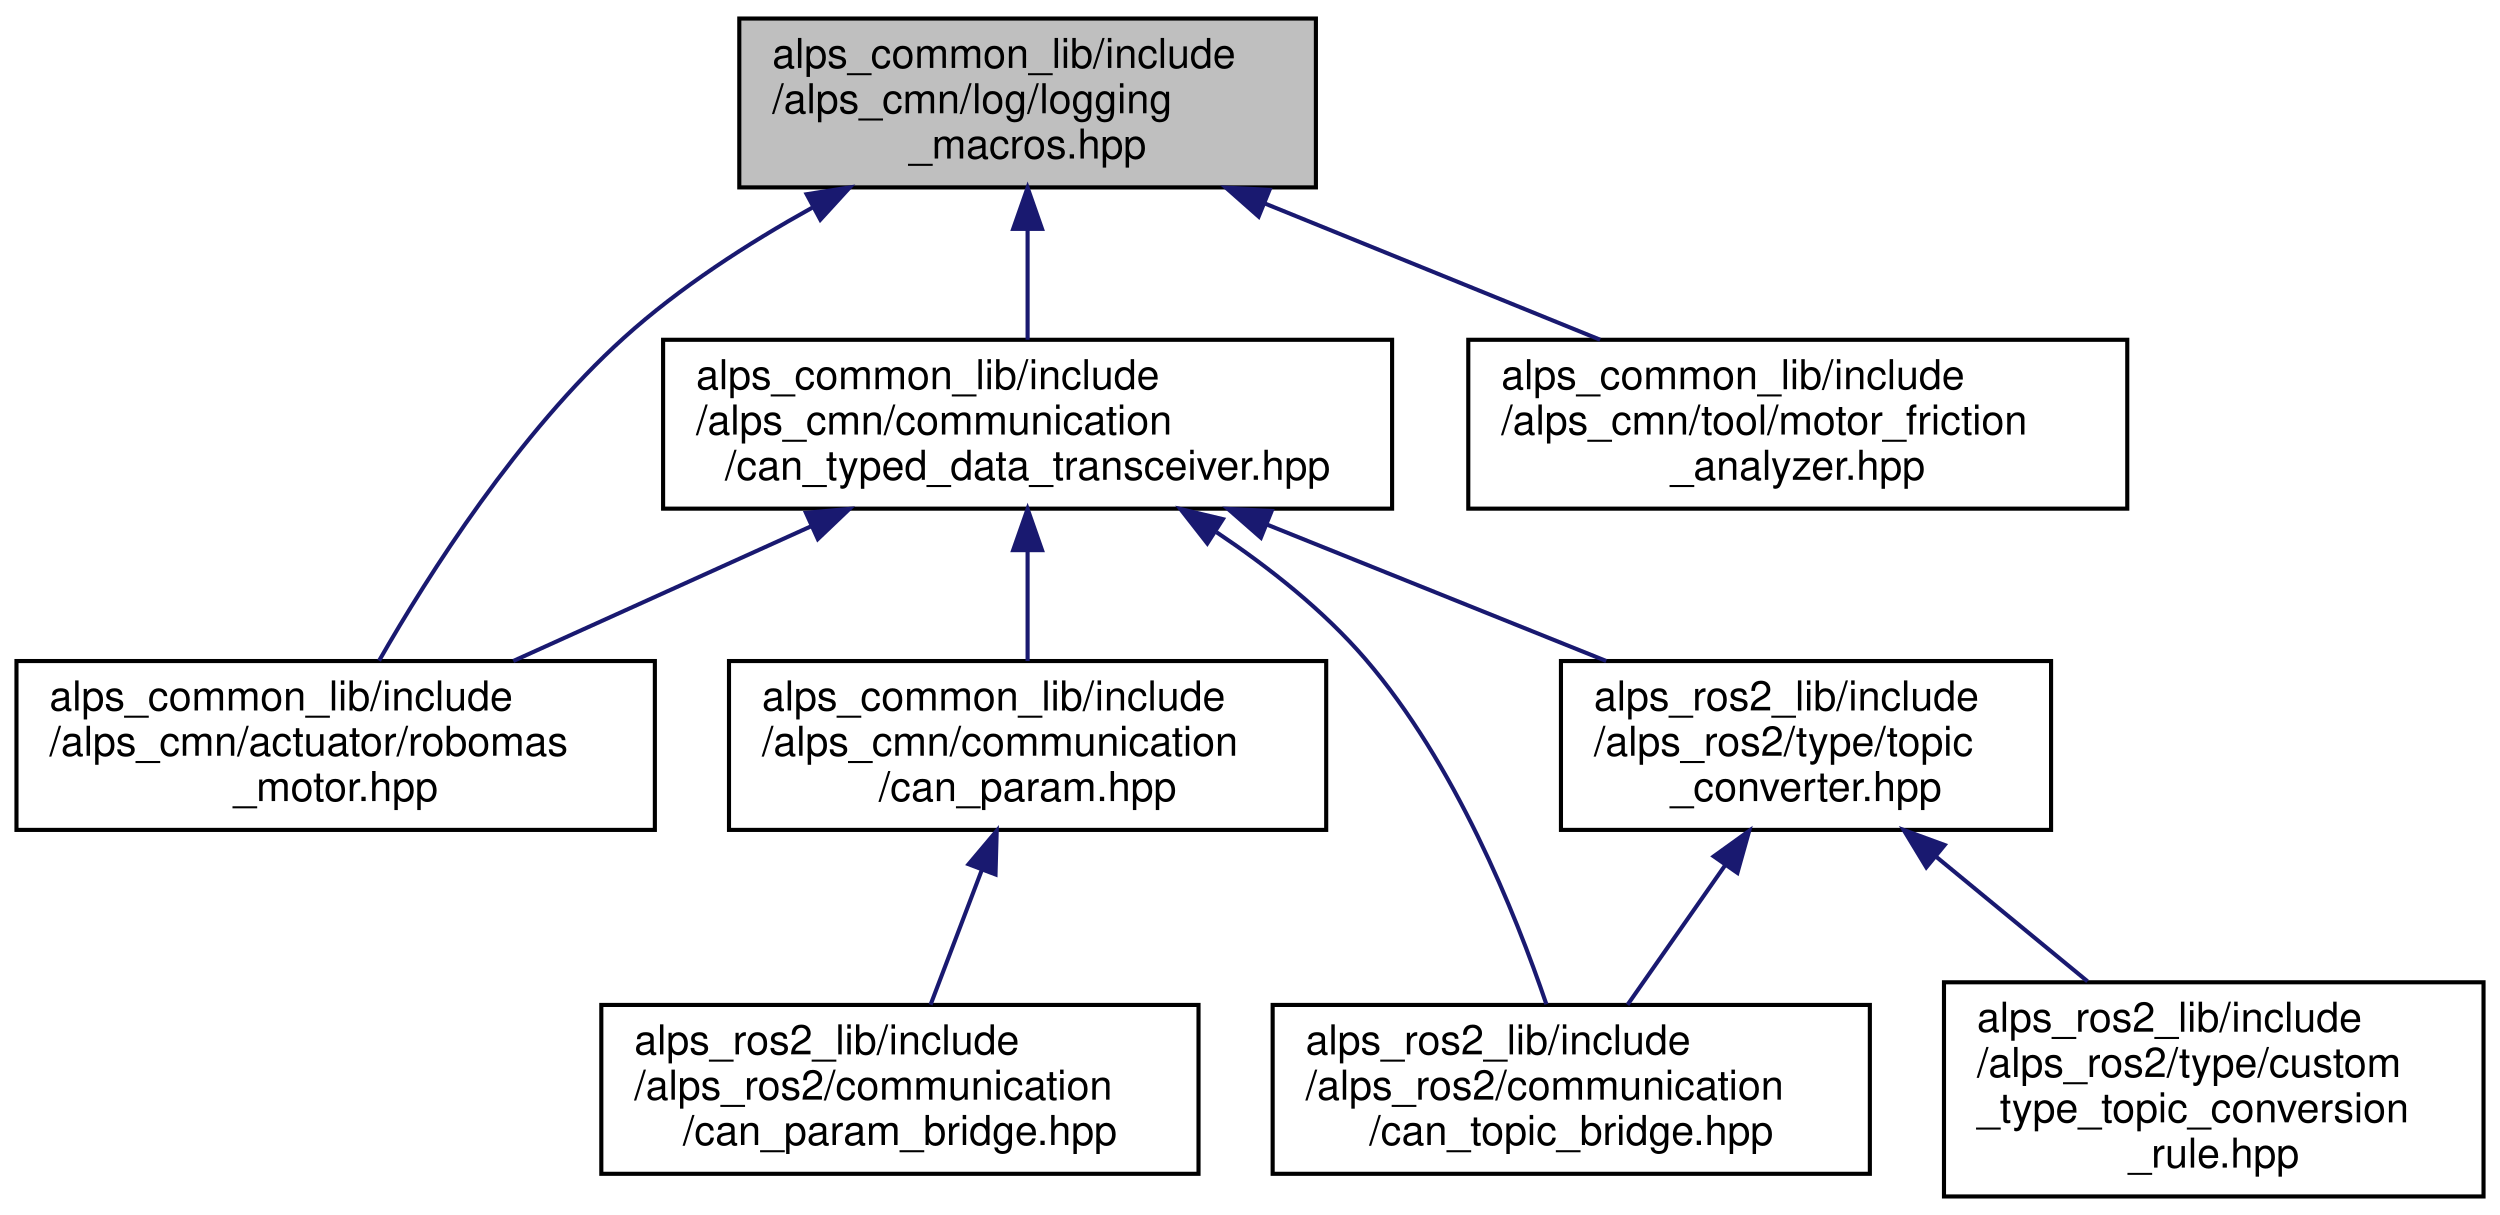
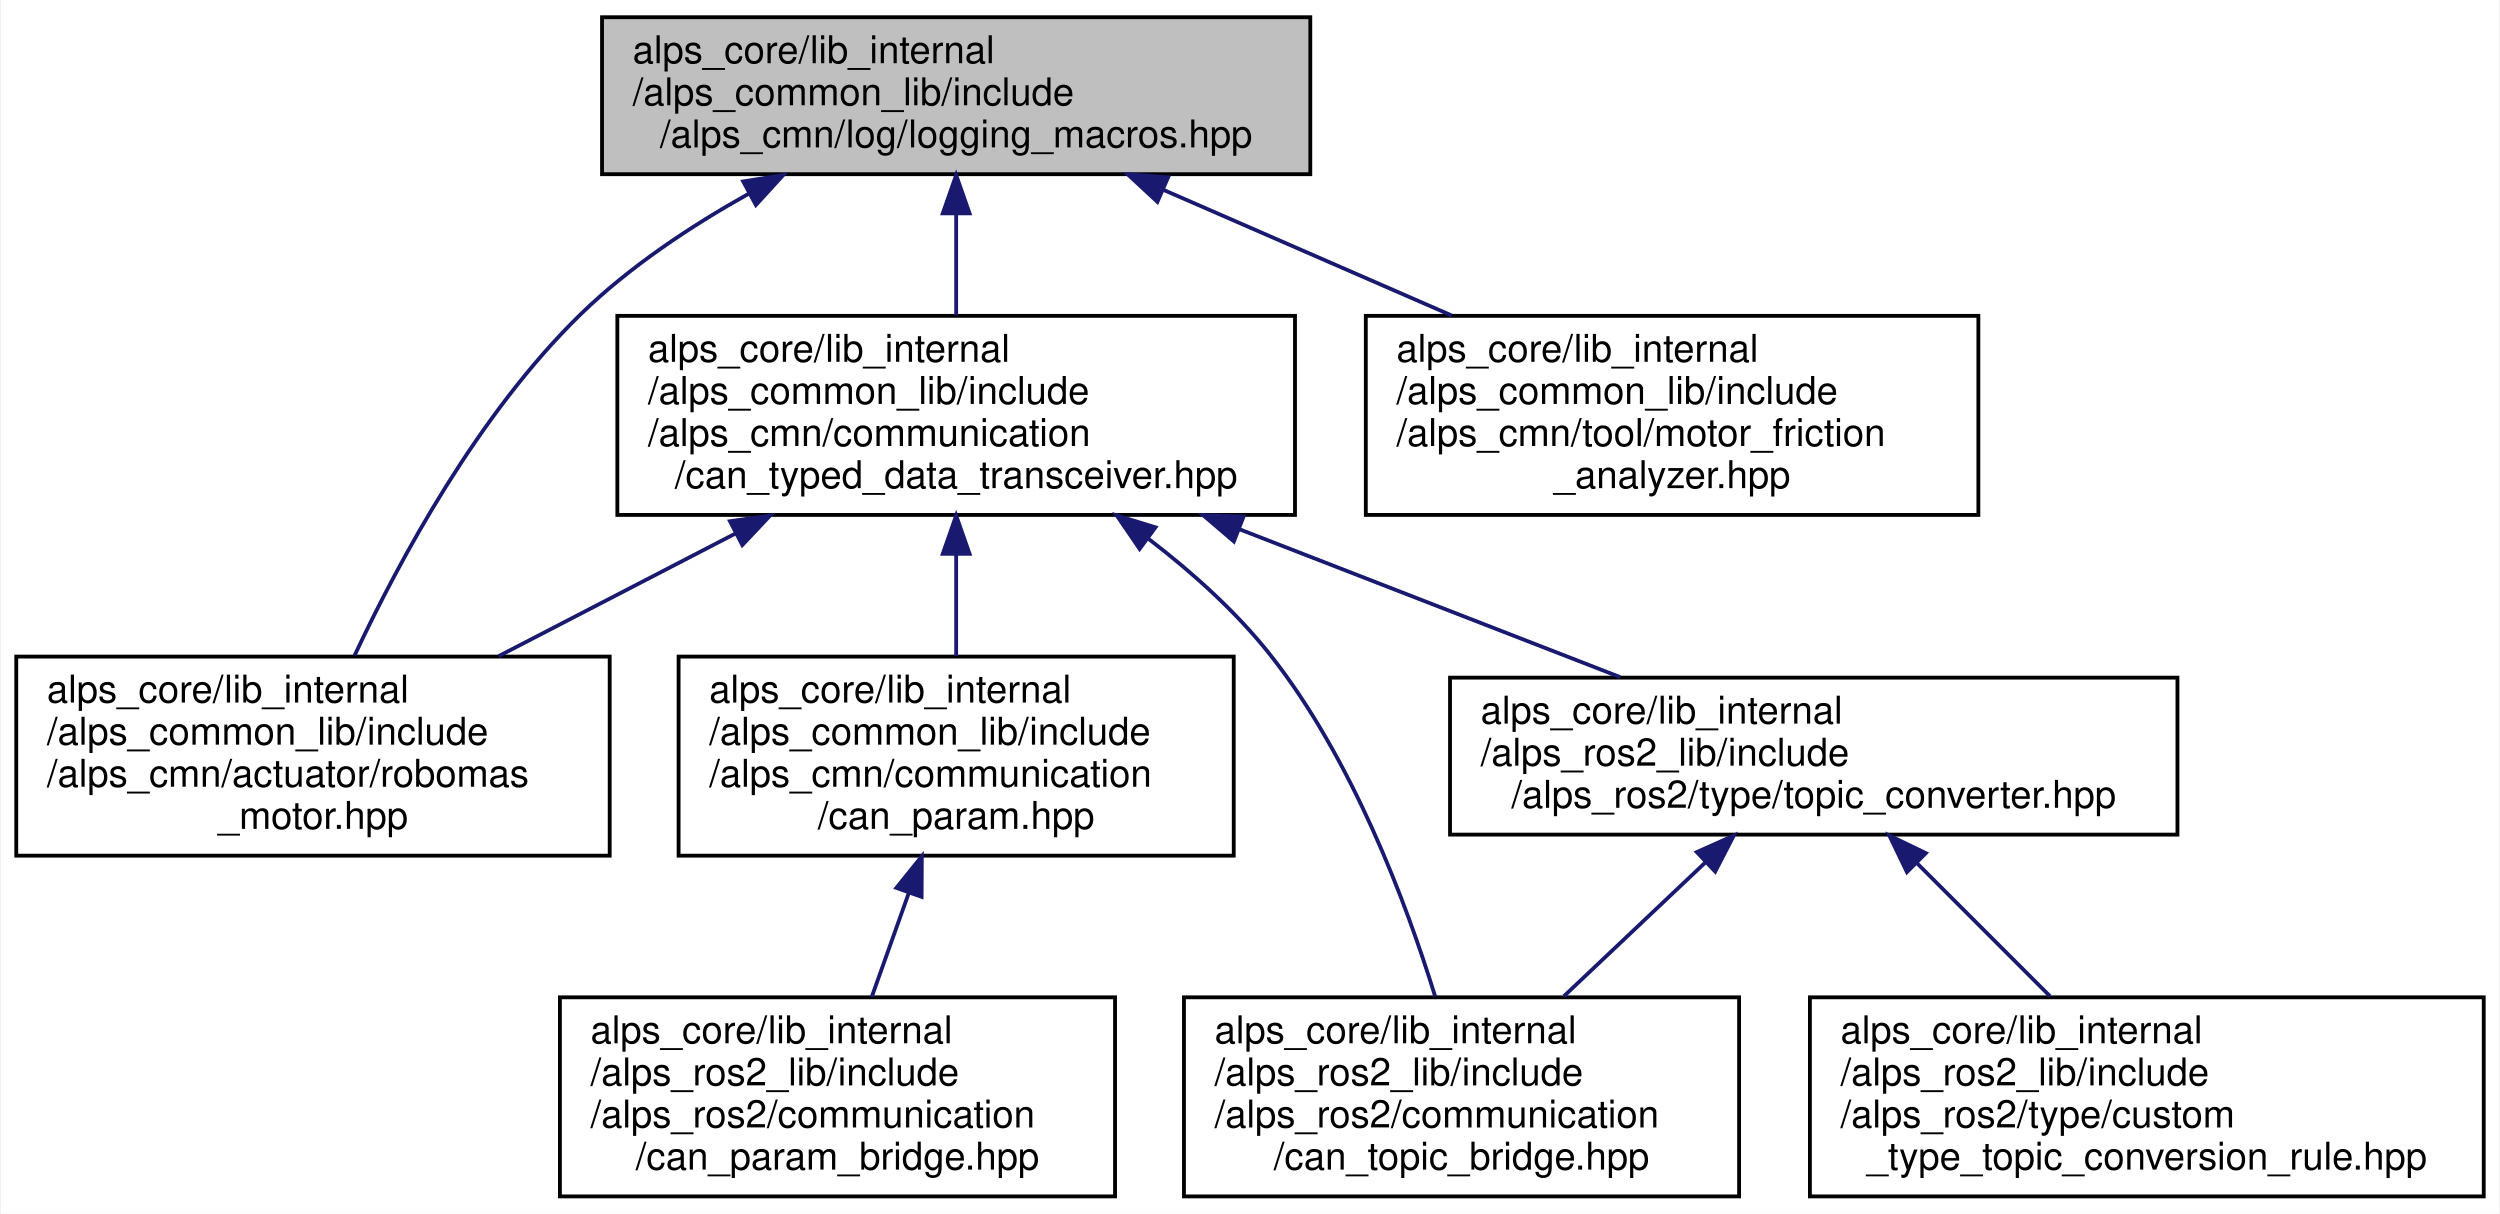
- <svg xmlns="http://www.w3.org/2000/svg" xmlns:xlink="http://www.w3.org/1999/xlink" width="607pt" height="295pt" viewBox="0.00 0.00 607.00 295.00">
-   <g id="graph0" class="graph" transform="scale(1 1) rotate(0) translate(4 291)">
-     <polygon fill="white" stroke="transparent" points="-4,4 -4,-291 603,-291 603,4 -4,4" />
+ <svg xmlns="http://www.w3.org/2000/svg" xmlns:xlink="http://www.w3.org/1999/xlink" width="653pt" height="317pt" viewBox="0.00 0.00 652.50 317.00">
+   <g id="graph0" class="graph" transform="scale(1 1) rotate(0) translate(4 313)">
+     <polygon fill="white" stroke="transparent" points="-4,4 -4,-313 648.5,-313 648.5,4 -4,4" />
    <g id="node1" class="node">
      <g id="a_node1">
        <a xlink:title=" ">
-           <polygon fill="#bfbfbf" stroke="black" points="175.5,-245.5 175.5,-286.5 315.5,-286.5 315.5,-245.5 175.5,-245.5" />
-           <text text-anchor="start" x="183.5" y="-274.5" font-family="Helvetica,sans-Serif" font-size="10.00">alps_common_lib/include</text>
-           <text text-anchor="start" x="183.5" y="-263.5" font-family="Helvetica,sans-Serif" font-size="10.00">/alps_cmn/log/logging</text>
-           <text text-anchor="middle" x="245.5" y="-252.5" font-family="Helvetica,sans-Serif" font-size="10.00">_macros.hpp</text>
+           <polygon fill="#bfbfbf" stroke="black" points="153,-267.5 153,-308.5 338,-308.5 338,-267.5 153,-267.5" />
+           <text text-anchor="start" x="161" y="-296.5" font-family="Helvetica,sans-Serif" font-size="10.00">alps_core/lib_internal</text>
+           <text text-anchor="start" x="161" y="-285.5" font-family="Helvetica,sans-Serif" font-size="10.00">/alps_common_lib/include</text>
+           <text text-anchor="middle" x="245.5" y="-274.5" font-family="Helvetica,sans-Serif" font-size="10.00">/alps_cmn/log/logging_macros.hpp</text>
        </a>
      </g>
    </g>
    <g id="node2" class="node">
      <g id="a_node2">
        <a xlink:href="robomas__motor_8hpp.html" target="_top" xlink:title="ロボマスモータのライブラリ">
-           <polygon fill="white" stroke="black" points="0,-89.5 0,-130.5 155,-130.5 155,-89.5 0,-89.5" />
-           <text text-anchor="start" x="8" y="-118.5" font-family="Helvetica,sans-Serif" font-size="10.00">alps_common_lib/include</text>
+           <polygon fill="white" stroke="black" points="0,-89.5 0,-141.5 155,-141.5 155,-89.5 0,-89.5" />
+           <text text-anchor="start" x="8" y="-129.5" font-family="Helvetica,sans-Serif" font-size="10.00">alps_core/lib_internal</text>
+           <text text-anchor="start" x="8" y="-118.5" font-family="Helvetica,sans-Serif" font-size="10.00">/alps_common_lib/include</text>
          <text text-anchor="start" x="8" y="-107.5" font-family="Helvetica,sans-Serif" font-size="10.00">/alps_cmn/actuator/robomas</text>
          <text text-anchor="middle" x="77.5" y="-96.5" font-family="Helvetica,sans-Serif" font-size="10.00">_motor.hpp</text>
        </a>
      </g>
    </g>
    <g id="edge1" class="edge">
-       <path fill="none" stroke="midnightblue" d="M193.24,-240.6C177.58,-231.9 160.99,-221.19 147.5,-209 121.9,-185.87 100.22,-151.84 88.04,-130.58" />
-       <polygon fill="midnightblue" stroke="midnightblue" points="191.86,-243.84 202.33,-245.49 195.18,-237.67 191.86,-243.84" />
+       <path fill="none" stroke="midnightblue" d="M191.43,-262.47C176.12,-253.92 160.19,-243.32 147.5,-231 120.75,-205.03 100.1,-166.8 88.36,-141.77" />
+       <polygon fill="midnightblue" stroke="midnightblue" points="189.87,-265.61 200.33,-267.27 193.19,-259.45 189.87,-265.61" />
    </g>
    <g id="node3" class="node">
      <g id="a_node3">
        <a xlink:href="can__typed__data__transceiver_8hpp.html" target="_top" xlink:title="CAN通信で型付けされたデータの送受信を行うライブラリ">
-           <polygon fill="white" stroke="black" points="157,-167.5 157,-208.5 334,-208.5 334,-167.5 157,-167.5" />
-           <text text-anchor="start" x="165" y="-196.5" font-family="Helvetica,sans-Serif" font-size="10.00">alps_common_lib/include</text>
-           <text text-anchor="start" x="165" y="-185.5" font-family="Helvetica,sans-Serif" font-size="10.00">/alps_cmn/communication</text>
-           <text text-anchor="middle" x="245.5" y="-174.5" font-family="Helvetica,sans-Serif" font-size="10.00">/can_typed_data_transceiver.hpp</text>
+           <polygon fill="white" stroke="black" points="157,-178.5 157,-230.5 334,-230.5 334,-178.5 157,-178.5" />
+           <text text-anchor="start" x="165" y="-218.5" font-family="Helvetica,sans-Serif" font-size="10.00">alps_core/lib_internal</text>
+           <text text-anchor="start" x="165" y="-207.5" font-family="Helvetica,sans-Serif" font-size="10.00">/alps_common_lib/include</text>
+           <text text-anchor="start" x="165" y="-196.5" font-family="Helvetica,sans-Serif" font-size="10.00">/alps_cmn/communication</text>
+           <text text-anchor="middle" x="245.5" y="-185.5" font-family="Helvetica,sans-Serif" font-size="10.00">/can_typed_data_transceiver.hpp</text>
        </a>
      </g>
    </g>
    <g id="edge2" class="edge">
-       <path fill="none" stroke="midnightblue" d="M245.5,-235.3C245.5,-226.3 245.5,-216.65 245.5,-208.51" />
-       <polygon fill="midnightblue" stroke="midnightblue" points="242,-235.43 245.5,-245.43 249,-235.43 242,-235.43" />
+       <path fill="none" stroke="midnightblue" d="M245.5,-257.12C245.5,-248.41 245.5,-238.99 245.5,-230.61" />
+       <polygon fill="midnightblue" stroke="midnightblue" points="242,-257.27 245.5,-267.27 249,-257.27 242,-257.27" />
    </g>
    <g id="node9" class="node">
      <g id="a_node9">
        <a xlink:href="motor__friction__analyzer_8hpp.html" target="_top" xlink:title="モーター軸の摩擦力を計測するクラス">
-           <polygon fill="white" stroke="black" points="352.5,-167.5 352.5,-208.5 512.5,-208.5 512.5,-167.5 352.5,-167.5" />
-           <text text-anchor="start" x="360.5" y="-196.5" font-family="Helvetica,sans-Serif" font-size="10.00">alps_common_lib/include</text>
-           <text text-anchor="start" x="360.5" y="-185.5" font-family="Helvetica,sans-Serif" font-size="10.00">/alps_cmn/tool/motor_friction</text>
-           <text text-anchor="middle" x="432.5" y="-174.5" font-family="Helvetica,sans-Serif" font-size="10.00">_analyzer.hpp</text>
+           <polygon fill="white" stroke="black" points="352.5,-178.5 352.5,-230.5 512.5,-230.5 512.5,-178.5 352.5,-178.5" />
+           <text text-anchor="start" x="360.5" y="-218.5" font-family="Helvetica,sans-Serif" font-size="10.00">alps_core/lib_internal</text>
+           <text text-anchor="start" x="360.5" y="-207.5" font-family="Helvetica,sans-Serif" font-size="10.00">/alps_common_lib/include</text>
+           <text text-anchor="start" x="360.5" y="-196.5" font-family="Helvetica,sans-Serif" font-size="10.00">/alps_cmn/tool/motor_friction</text>
+           <text text-anchor="middle" x="432.5" y="-185.5" font-family="Helvetica,sans-Serif" font-size="10.00">_analyzer.hpp</text>
        </a>
      </g>
    </g>
    <g id="edge10" class="edge">
-       <path fill="none" stroke="midnightblue" d="M303.06,-241.61C329.16,-231 359.66,-218.6 384.51,-208.51" />
-       <polygon fill="midnightblue" stroke="midnightblue" points="301.6,-238.42 293.66,-245.43 304.24,-244.91 301.6,-238.42" />
+       <path fill="none" stroke="midnightblue" d="M299.47,-263.48C323.13,-253.17 350.92,-241.06 374.96,-230.58" />
+       <polygon fill="midnightblue" stroke="midnightblue" points="298.06,-260.27 290.29,-267.48 300.86,-266.69 298.06,-260.27" />
    </g>
    <g id="edge3" class="edge">
-       <path fill="none" stroke="midnightblue" d="M192.87,-163.19C169.62,-152.67 142.64,-140.47 120.62,-130.51" />
-       <polygon fill="midnightblue" stroke="midnightblue" points="191.68,-166.5 202.24,-167.43 194.57,-160.12 191.68,-166.5" />
+       <path fill="none" stroke="midnightblue" d="M187.83,-173.64C167.69,-163.2 145.3,-151.61 125.98,-141.61" />
+       <polygon fill="midnightblue" stroke="midnightblue" points="186.42,-176.85 196.91,-178.34 189.64,-170.63 186.42,-176.85" />
    </g>
    <g id="node4" class="node">
      <g id="a_node4">
        <a xlink:href="can__param_8hpp.html" target="_top" xlink:title=" ">
-           <polygon fill="white" stroke="black" points="173,-89.5 173,-130.5 318,-130.5 318,-89.5 173,-89.5" />
-           <text text-anchor="start" x="181" y="-118.5" font-family="Helvetica,sans-Serif" font-size="10.00">alps_common_lib/include</text>
+           <polygon fill="white" stroke="black" points="173,-89.5 173,-141.5 318,-141.5 318,-89.5 173,-89.5" />
+           <text text-anchor="start" x="181" y="-129.5" font-family="Helvetica,sans-Serif" font-size="10.00">alps_core/lib_internal</text>
+           <text text-anchor="start" x="181" y="-118.5" font-family="Helvetica,sans-Serif" font-size="10.00">/alps_common_lib/include</text>
          <text text-anchor="start" x="181" y="-107.5" font-family="Helvetica,sans-Serif" font-size="10.00">/alps_cmn/communication</text>
          <text text-anchor="middle" x="245.5" y="-96.5" font-family="Helvetica,sans-Serif" font-size="10.00">/can_param.hpp</text>
        </a>
      </g>
    </g>
    <g id="edge4" class="edge">
-       <path fill="none" stroke="midnightblue" d="M245.5,-157.3C245.5,-148.3 245.5,-138.65 245.5,-130.51" />
-       <polygon fill="midnightblue" stroke="midnightblue" points="242,-157.43 245.5,-167.43 249,-157.43 242,-157.43" />
+       <path fill="none" stroke="midnightblue" d="M245.5,-168.19C245.5,-159.28 245.5,-149.9 245.5,-141.61" />
+       <polygon fill="midnightblue" stroke="midnightblue" points="242,-168.34 245.5,-178.34 249,-168.34 242,-168.34" />
    </g>
    <g id="node6" class="node">
      <g id="a_node6">
        <a xlink:href="can__topic__bridge_8hpp.html" target="_top" xlink:title=" ">
-           <polygon fill="white" stroke="black" points="305,-6 305,-47 450,-47 450,-6 305,-6" />
-           <text text-anchor="start" x="313" y="-35" font-family="Helvetica,sans-Serif" font-size="10.00">alps_ros2_lib/include</text>
-           <text text-anchor="start" x="313" y="-24" font-family="Helvetica,sans-Serif" font-size="10.00">/alps_ros2/communication</text>
-           <text text-anchor="middle" x="377.5" y="-13" font-family="Helvetica,sans-Serif" font-size="10.00">/can_topic_bridge.hpp</text>
+           <polygon fill="white" stroke="black" points="305,-0.5 305,-52.5 450,-52.5 450,-0.5 305,-0.5" />
+           <text text-anchor="start" x="313" y="-40.5" font-family="Helvetica,sans-Serif" font-size="10.00">alps_core/lib_internal</text>
+           <text text-anchor="start" x="313" y="-29.5" font-family="Helvetica,sans-Serif" font-size="10.00">/alps_ros2_lib/include</text>
+           <text text-anchor="start" x="313" y="-18.5" font-family="Helvetica,sans-Serif" font-size="10.00">/alps_ros2/communication</text>
+           <text text-anchor="middle" x="377.5" y="-7.5" font-family="Helvetica,sans-Serif" font-size="10.00">/can_topic_bridge.hpp</text>
        </a>
      </g>
    </g>
    <g id="edge6" class="edge">
-       <path fill="none" stroke="midnightblue" d="M291.37,-161.78C304.18,-153.21 317.36,-142.78 327.5,-131 349.24,-105.74 363.9,-69.4 371.46,-47.17" />
-       <polygon fill="midnightblue" stroke="midnightblue" points="289.13,-159.06 282.6,-167.41 292.91,-164.95 289.13,-159.06" />
+       <path fill="none" stroke="midnightblue" d="M295.75,-172.25C307.21,-163.47 318.61,-153.23 327.5,-142 348.9,-114.96 363.01,-77.34 370.62,-52.71" />
+       <polygon fill="midnightblue" stroke="midnightblue" points="293.42,-169.62 287.44,-178.37 297.56,-175.26 293.42,-169.62" />
    </g>
    <g id="node7" class="node">
      <g id="a_node7">
        <a xlink:href="topic__converter_8hpp.html" target="_top" xlink:title=" ">
-           <polygon fill="white" stroke="black" points="375,-89.5 375,-130.5 494,-130.5 494,-89.5 375,-89.5" />
-           <text text-anchor="start" x="383" y="-118.5" font-family="Helvetica,sans-Serif" font-size="10.00">alps_ros2_lib/include</text>
-           <text text-anchor="start" x="383" y="-107.5" font-family="Helvetica,sans-Serif" font-size="10.00">/alps_ros2/type/topic</text>
-           <text text-anchor="middle" x="434.5" y="-96.5" font-family="Helvetica,sans-Serif" font-size="10.00">_converter.hpp</text>
+           <polygon fill="white" stroke="black" points="374.5,-95 374.5,-136 564.5,-136 564.5,-95 374.5,-95" />
+           <text text-anchor="start" x="382.5" y="-124" font-family="Helvetica,sans-Serif" font-size="10.00">alps_core/lib_internal</text>
+           <text text-anchor="start" x="382.5" y="-113" font-family="Helvetica,sans-Serif" font-size="10.00">/alps_ros2_lib/include</text>
+           <text text-anchor="middle" x="469.5" y="-102" font-family="Helvetica,sans-Serif" font-size="10.00">/alps_ros2/type/topic_converter.hpp</text>
        </a>
      </g>
    </g>
    <g id="edge7" class="edge">
-       <path fill="none" stroke="midnightblue" d="M303.67,-163.61C330.05,-153 360.89,-140.6 385.99,-130.51" />
-       <polygon fill="midnightblue" stroke="midnightblue" points="302.14,-160.45 294.17,-167.43 304.76,-166.94 302.14,-160.45" />
+       <path fill="none" stroke="midnightblue" d="M319.49,-174.76C352.11,-162.09 389.6,-147.53 418.95,-136.13" />
+       <polygon fill="midnightblue" stroke="midnightblue" points="318.04,-171.57 309.99,-178.45 320.58,-178.09 318.04,-171.57" />
    </g>
    <g id="node5" class="node">
      <g id="a_node5">
        <a xlink:href="can__param__bridge_8hpp.html" target="_top" xlink:title=" ">
-           <polygon fill="white" stroke="black" points="142,-6 142,-47 287,-47 287,-6 142,-6" />
-           <text text-anchor="start" x="150" y="-35" font-family="Helvetica,sans-Serif" font-size="10.00">alps_ros2_lib/include</text>
-           <text text-anchor="start" x="150" y="-24" font-family="Helvetica,sans-Serif" font-size="10.00">/alps_ros2/communication</text>
-           <text text-anchor="middle" x="214.5" y="-13" font-family="Helvetica,sans-Serif" font-size="10.00">/can_param_bridge.hpp</text>
+           <polygon fill="white" stroke="black" points="142,-0.5 142,-52.5 287,-52.5 287,-0.5 142,-0.5" />
+           <text text-anchor="start" x="150" y="-40.5" font-family="Helvetica,sans-Serif" font-size="10.00">alps_core/lib_internal</text>
+           <text text-anchor="start" x="150" y="-29.5" font-family="Helvetica,sans-Serif" font-size="10.00">/alps_ros2_lib/include</text>
+           <text text-anchor="start" x="150" y="-18.5" font-family="Helvetica,sans-Serif" font-size="10.00">/alps_ros2/communication</text>
+           <text text-anchor="middle" x="214.5" y="-7.5" font-family="Helvetica,sans-Serif" font-size="10.00">/can_param_bridge.hpp</text>
        </a>
      </g>
    </g>
    <g id="edge5" class="edge">
-       <path fill="none" stroke="midnightblue" d="M234.37,-79.73C230.24,-68.87 225.66,-56.83 221.94,-47.05" />
-       <polygon fill="midnightblue" stroke="midnightblue" points="231.17,-81.17 238,-89.27 237.71,-78.68 231.17,-81.17" />
+       <path fill="none" stroke="midnightblue" d="M233.13,-79.77C229.89,-70.69 226.46,-61.08 223.45,-52.61" />
+       <polygon fill="midnightblue" stroke="midnightblue" points="229.88,-81.09 236.53,-89.34 236.47,-78.74 229.88,-81.09" />
    </g>
    <g id="edge8" class="edge">
-       <path fill="none" stroke="midnightblue" d="M414.96,-81.05C407.13,-69.86 398.29,-57.23 391.17,-47.05" />
-       <polygon fill="midnightblue" stroke="midnightblue" points="412.1,-83.08 420.7,-89.27 417.84,-79.07 412.1,-83.08" />
+       <path fill="none" stroke="midnightblue" d="M441.19,-87.73C429.43,-76.6 415.84,-63.75 404.24,-52.79" />
+       <polygon fill="midnightblue" stroke="midnightblue" points="438.95,-90.43 448.62,-94.76 443.76,-85.34 438.95,-90.43" />
    </g>
    <g id="node8" class="node">
      <g id="a_node8">
        <a xlink:href="custom__type__topic__conversion__rule_8hpp.html" target="_top" xlink:title=" ">
-           <polygon fill="white" stroke="black" points="468,-0.5 468,-52.5 599,-52.5 599,-0.5 468,-0.5" />
-           <text text-anchor="start" x="476" y="-40.5" font-family="Helvetica,sans-Serif" font-size="10.00">alps_ros2_lib/include</text>
-           <text text-anchor="start" x="476" y="-29.5" font-family="Helvetica,sans-Serif" font-size="10.00">/alps_ros2/type/custom</text>
-           <text text-anchor="start" x="476" y="-18.5" font-family="Helvetica,sans-Serif" font-size="10.00">_type_topic_conversion</text>
-           <text text-anchor="middle" x="533.5" y="-7.5" font-family="Helvetica,sans-Serif" font-size="10.00">_rule.hpp</text>
+           <polygon fill="white" stroke="black" points="468.5,-0.5 468.5,-52.5 644.5,-52.5 644.5,-0.5 468.5,-0.5" />
+           <text text-anchor="start" x="476.5" y="-40.5" font-family="Helvetica,sans-Serif" font-size="10.00">alps_core/lib_internal</text>
+           <text text-anchor="start" x="476.5" y="-29.5" font-family="Helvetica,sans-Serif" font-size="10.00">/alps_ros2_lib/include</text>
+           <text text-anchor="start" x="476.5" y="-18.5" font-family="Helvetica,sans-Serif" font-size="10.00">/alps_ros2/type/custom</text>
+           <text text-anchor="middle" x="556.5" y="-7.5" font-family="Helvetica,sans-Serif" font-size="10.00">_type_topic_conversion_rule.hpp</text>
        </a>
      </g>
    </g>
    <g id="edge9" class="edge">
-       <path fill="none" stroke="midnightblue" d="M466.07,-83.01C477.84,-73.32 491.17,-62.35 502.85,-52.73" />
-       <polygon fill="midnightblue" stroke="midnightblue" points="463.71,-80.42 458.21,-89.48 468.16,-85.83 463.71,-80.42" />
+       <path fill="none" stroke="midnightblue" d="M496.59,-87.41C507.64,-76.36 520.35,-63.65 531.21,-52.79" />
+       <polygon fill="midnightblue" stroke="midnightblue" points="493.84,-85.21 489.24,-94.76 498.79,-90.16 493.84,-85.21" />
    </g>
  </g>
</svg>
